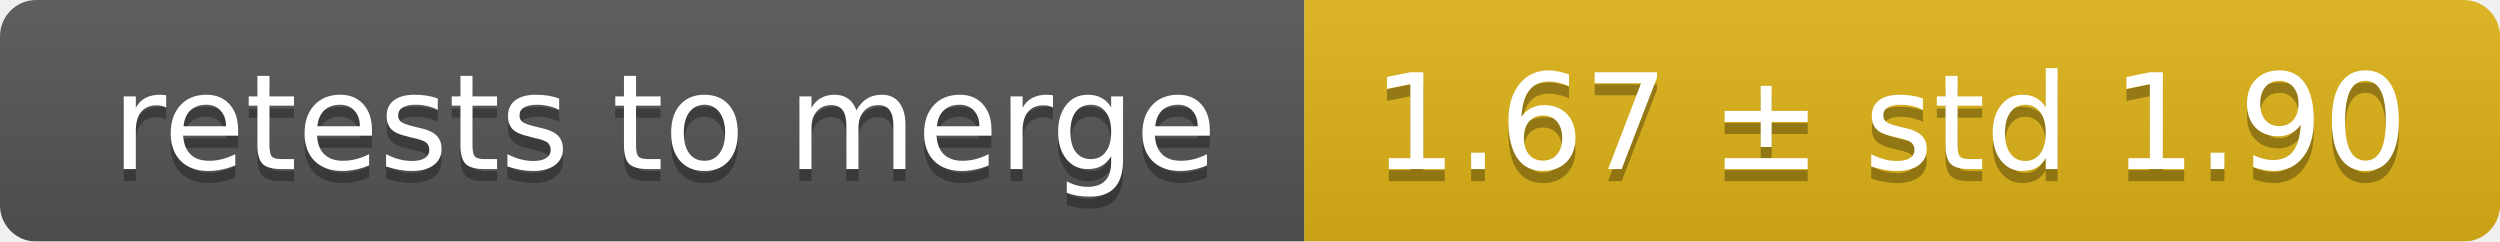
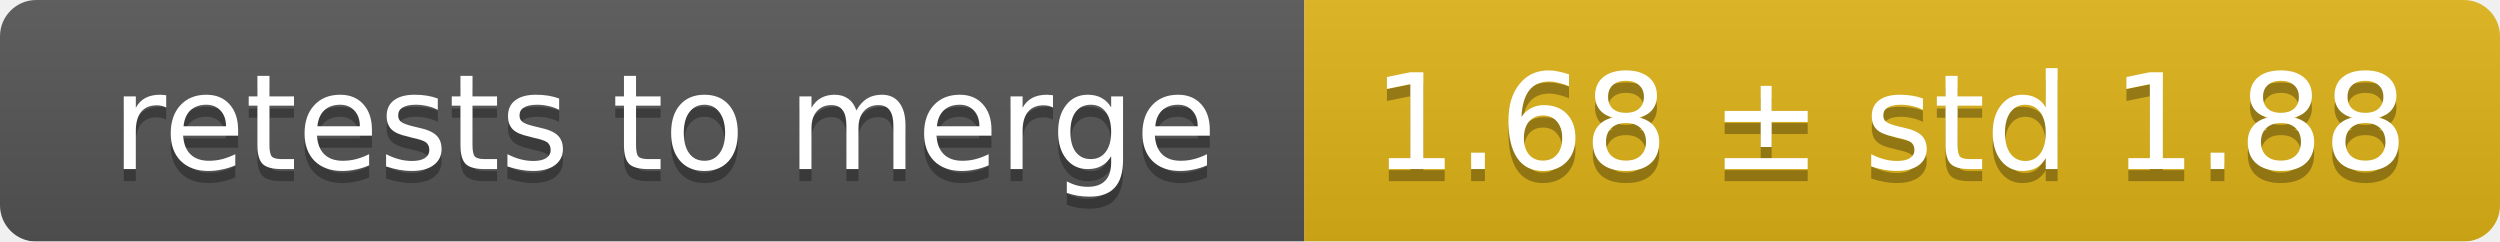
<svg xmlns="http://www.w3.org/2000/svg" width="207" height="20">
  <linearGradient id="smooth" x2="0" y2="100%">
    <stop offset="0" stop-color="#bbb" stop-opacity=".1" />
    <stop offset="1" stop-opacity=".1" />
  </linearGradient>
  <mask id="round">
    <rect width="207" height="20" rx="3" fill="#fff" />
  </mask>
  <g mask="url(#round)">
    <rect width="108" height="20" fill="#555" />
    <rect x="108" width="99" height="20" fill="#dfb317" />
    <rect width="207" height="20" fill="url(#smooth)" />
  </g>
  <g fill="#fff" text-anchor="middle" font-family="DejaVu Sans,Verdana,Geneva,sans-serif" font-size="11">
    <text x="55" y="15" fill="#010101" fill-opacity=".3">retests to merge</text>
    <text x="55" y="14">retests to merge</text>
-     <text x="156.5" y="15" fill="#010101" fill-opacity=".3">1.67 ± std 1.90</text>
-     <text x="156.5" y="14">1.67 ± std 1.90</text>
+     <text x="156.5" y="15" fill="#010101" fill-opacity=".3">1.68 ± std 1.88</text>
+     <text x="156.5" y="14">1.68 ± std 1.88</text>
  </g>
</svg>
